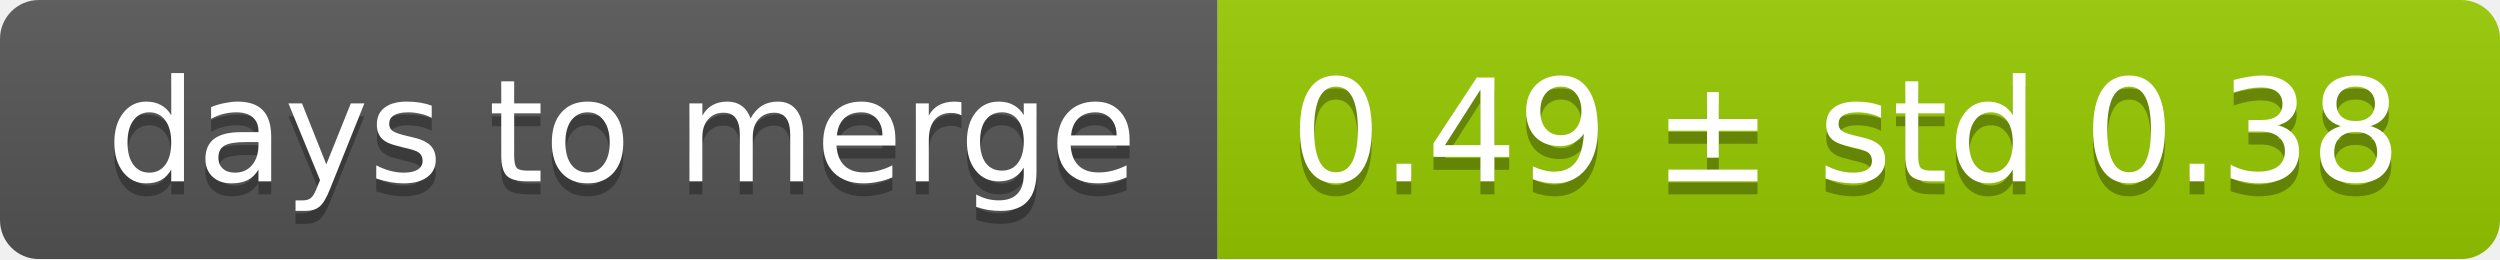
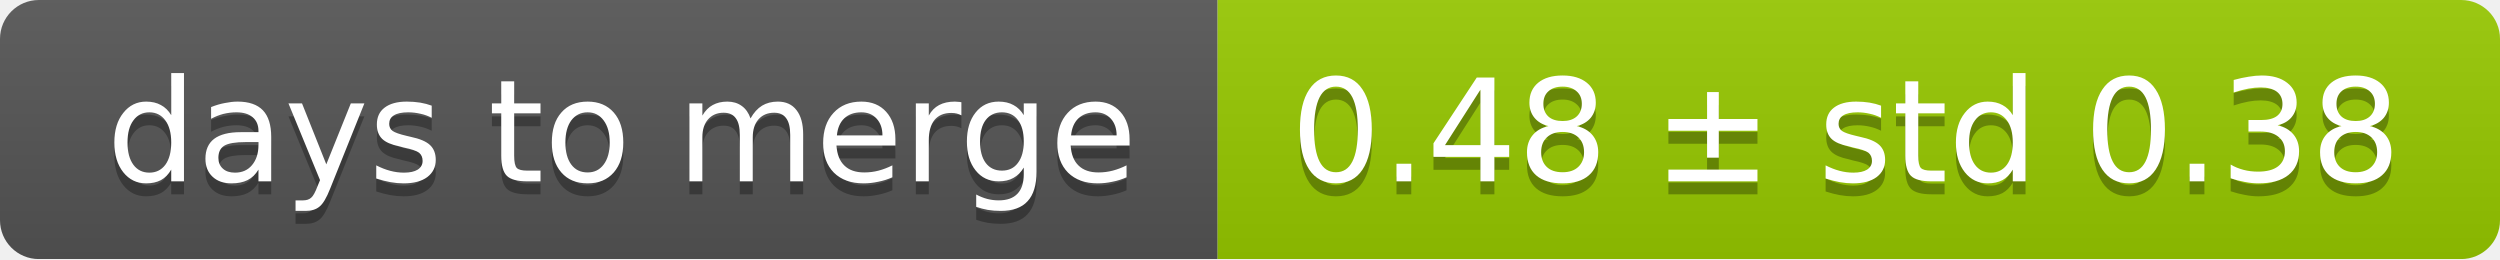
<svg xmlns="http://www.w3.org/2000/svg" width="193" height="20">
  <linearGradient id="smooth" x2="0" y2="100%">
    <stop offset="0" stop-color="#bbb" stop-opacity=".1" />
    <stop offset="1" stop-opacity=".1" />
  </linearGradient>
  <mask id="round">
    <rect width="193" height="20" rx="3" fill="#fff" />
  </mask>
  <g mask="url(#round)">
    <rect width="94" height="20" fill="#555" />
    <rect x="94" width="99" height="20" fill="#97ca00" />
    <rect width="193" height="20" fill="url(#smooth)" />
  </g>
  <g fill="#fff" text-anchor="middle" font-family="DejaVu Sans,Verdana,Geneva,sans-serif" font-size="11">
    <text x="48" y="15" fill="#010101" fill-opacity=".3">days to merge</text>
    <text x="48" y="14">days to merge</text>
-     <text x="142.5" y="15" fill="#010101" fill-opacity=".3">0.49 ± std 0.38</text>
-     <text x="142.5" y="14">0.49 ± std 0.38</text>
+     <text x="142.5" y="15" fill="#010101" fill-opacity=".3">0.48 ± std 0.38</text>
+     <text x="142.5" y="14">0.48 ± std 0.38</text>
  </g>
</svg>
